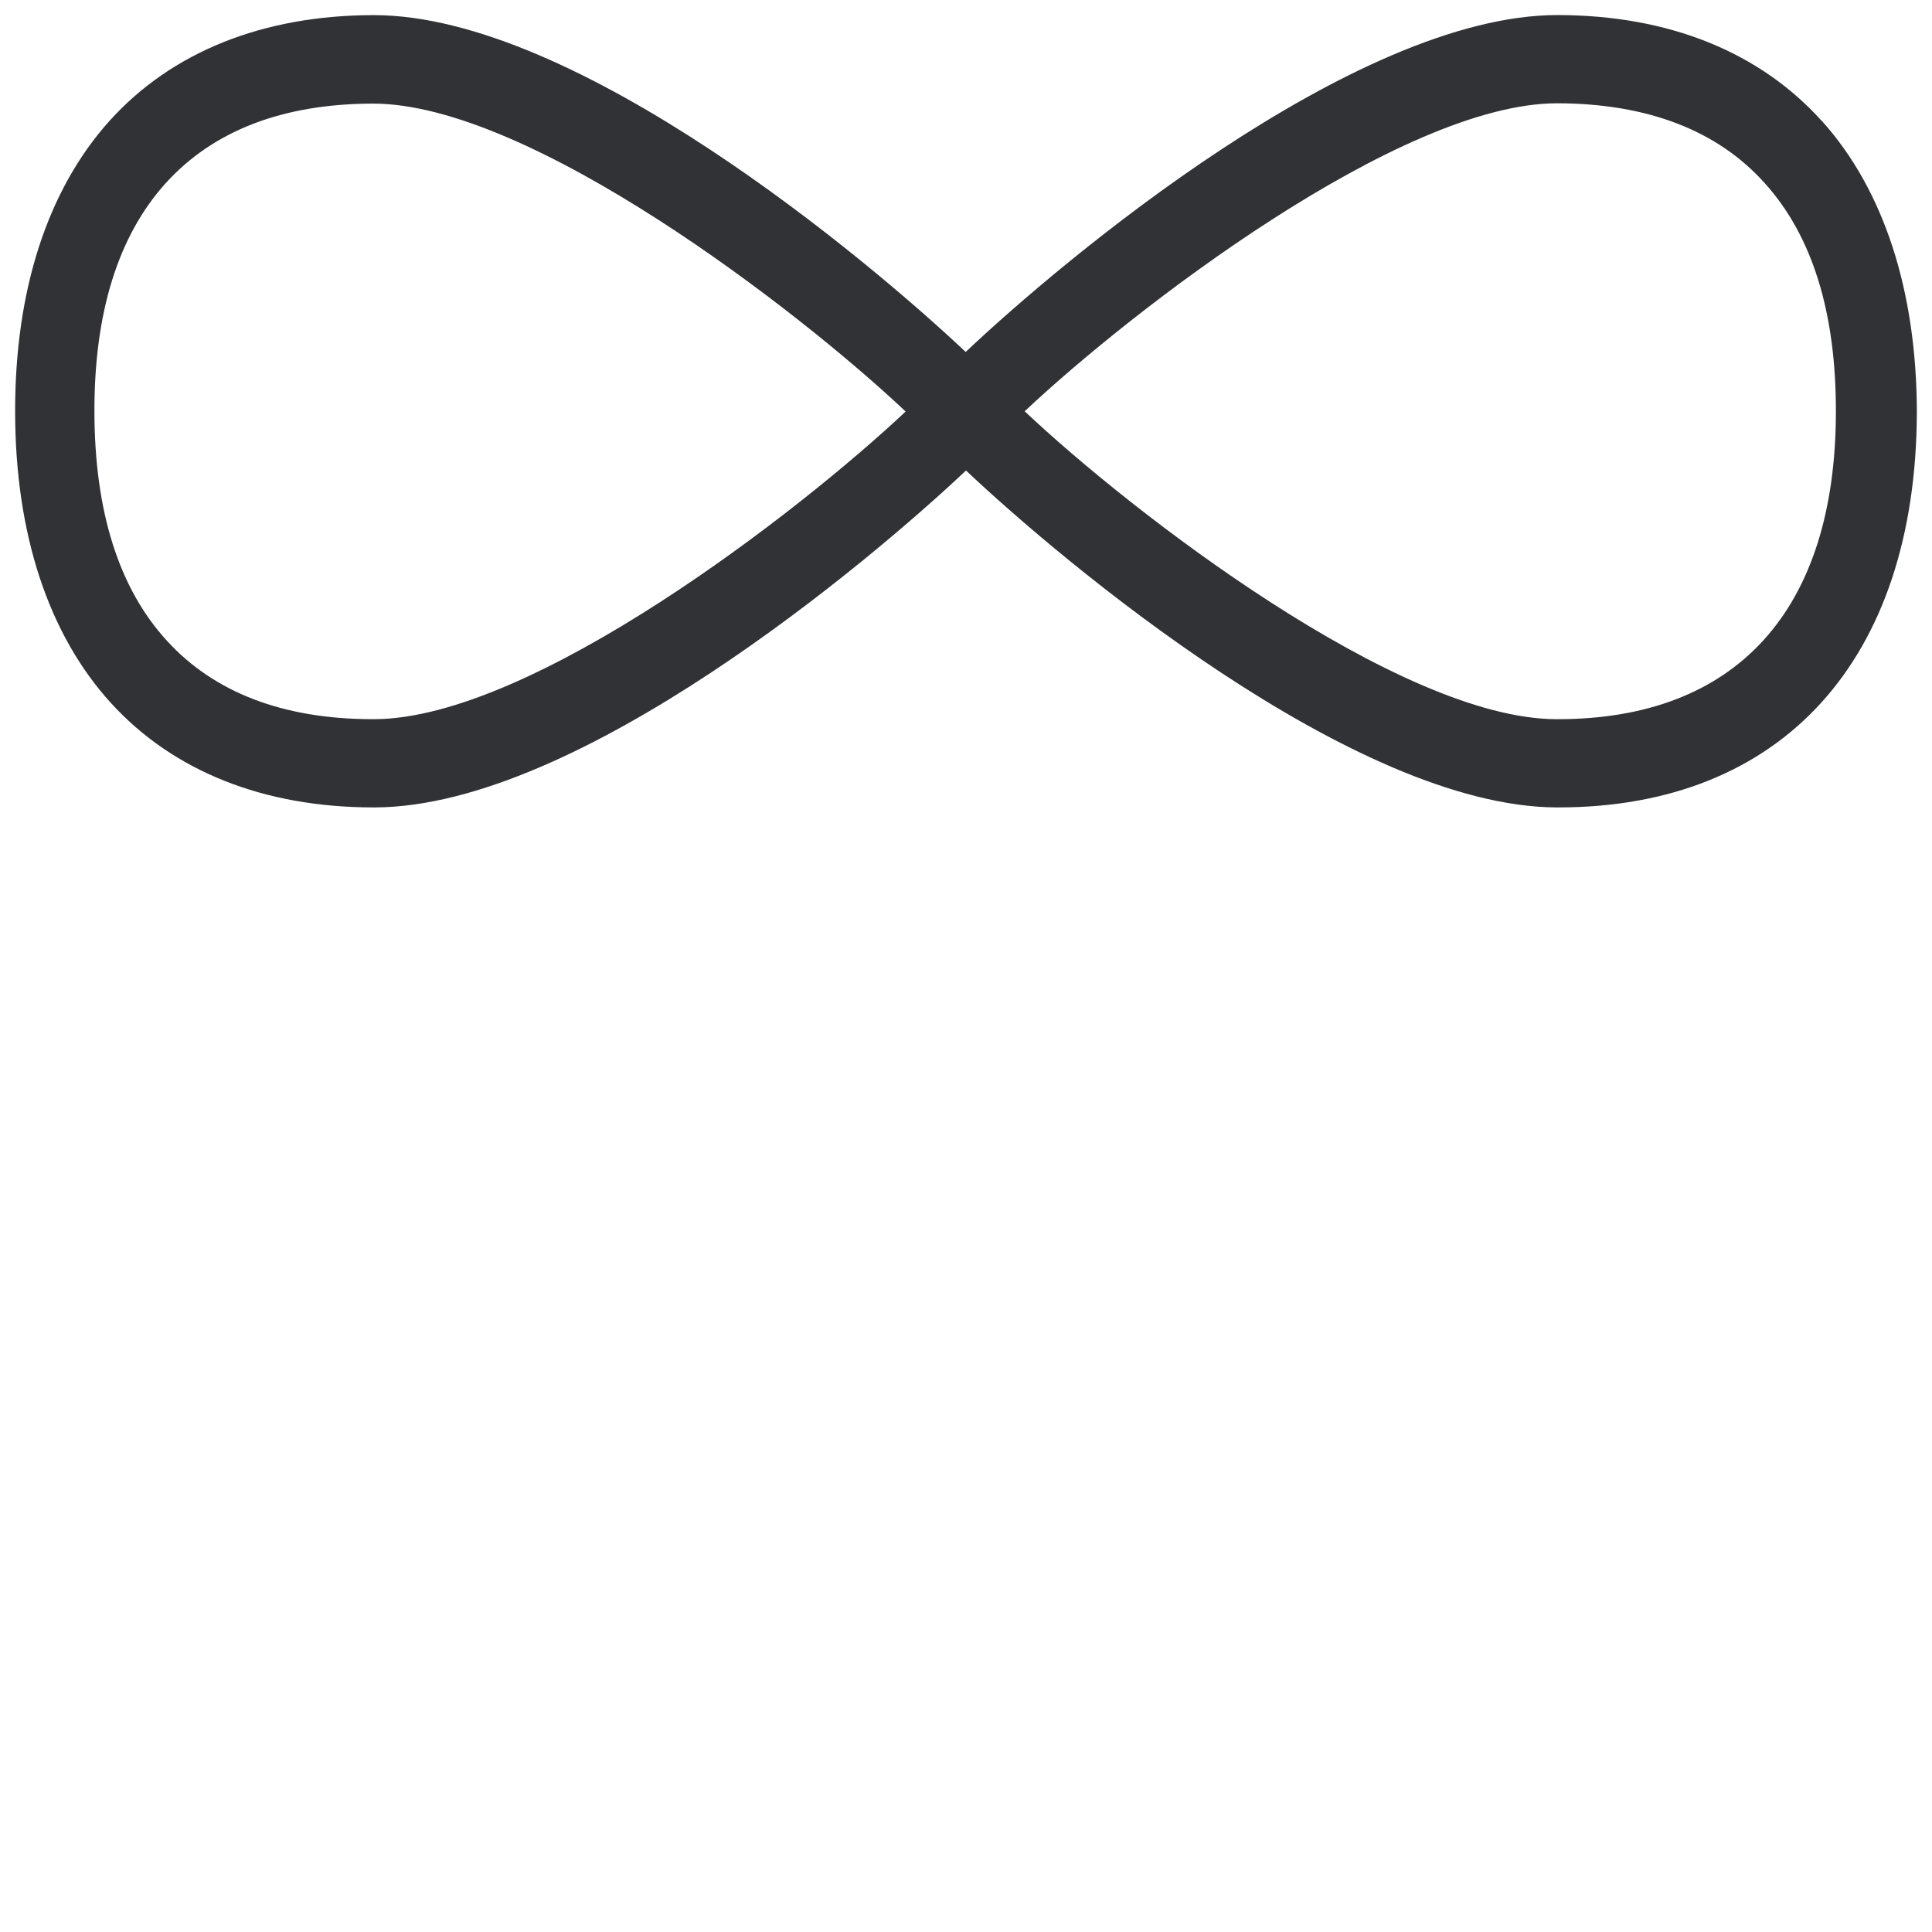
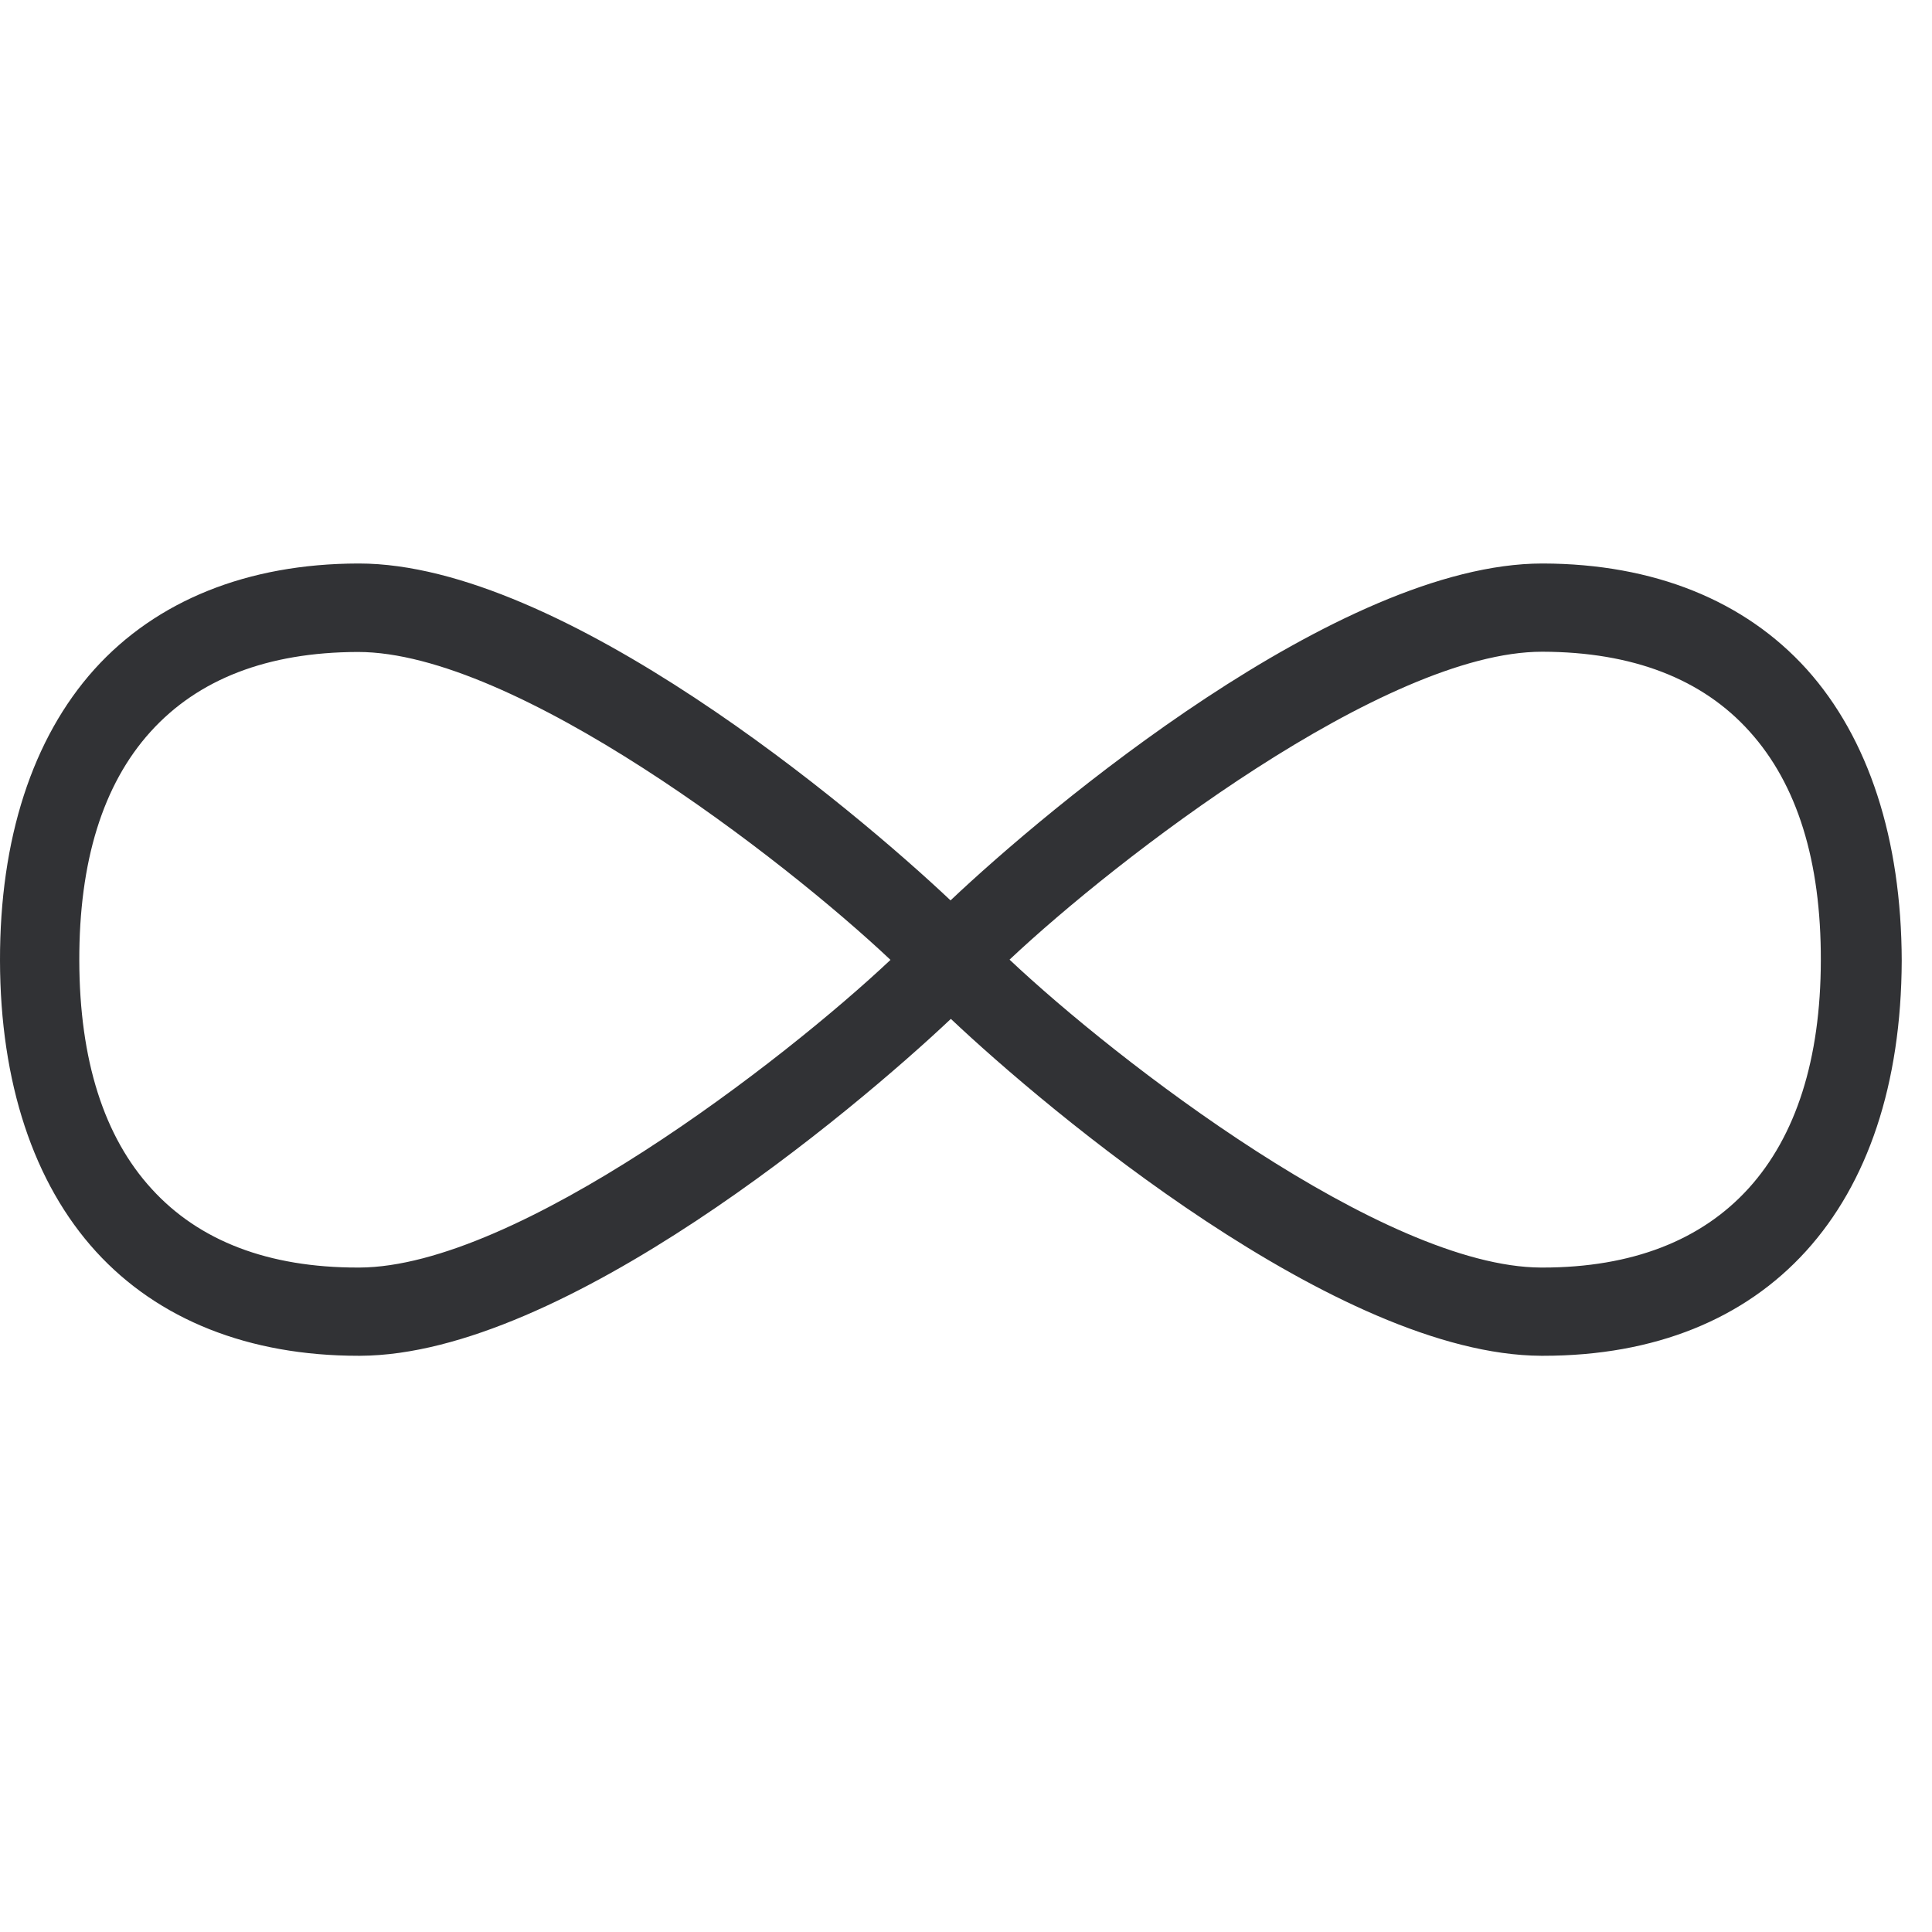
<svg xmlns="http://www.w3.org/2000/svg" width="24" height="24" viewBox="0 0 24 24">
-   <path d="M19.35 8.934h-.02c-1.953-.007-5.277-2.575-6.601-3.825 1.327-1.25 4.662-3.826 6.615-3.826h.007c1.116.004 1.983.336 2.571.992.592.655.887 1.61.884 2.844-.003 2.46-1.234 3.815-3.455 3.815m-14.7 0h-.02c-1.109 0-1.97-.33-2.558-.975-.595-.649-.897-1.603-.9-2.837-.004-1.23.292-2.188.883-2.844.592-.655 1.456-.988 2.572-.991h.007c1.953 0 5.287 2.571 6.615 3.825C9.929 6.356 6.608 8.927 4.65 8.934m17.98-7.432C21.858.645 20.73.19 19.357.187h-.01c-2.524 0-6.154 3.053-7.351 4.185C10.796 3.24 7.169.188 4.645.188h-.01C3.263.19 2.13.647 1.36 1.502.59 2.359.184 3.609.188 5.122.19 6.635.604 7.885 1.38 8.735c.773.847 1.899 1.295 3.26 1.295h.02C7.19 10.02 10.803 6.974 12 5.845c1.197 1.13 4.814 4.174 7.335 4.185h.023c2.78 0 4.444-1.832 4.454-4.908-.003-1.51-.41-2.763-1.18-3.62" fill="#313235" fill-rule="nonzero" />
+   <path d="M19.163 15.746h-.02c-1.953-.007-5.277-2.575-6.602-3.825 1.328-1.25 4.662-3.825 6.615-3.825h.007c1.116.003 1.983.336 2.571.991.592.656.888 1.61.885 2.844-.004 2.46-1.234 3.815-3.456 3.815m-14.7 0h-.02c-1.109 0-1.969-.33-2.557-.975-.595-.648-.898-1.603-.901-2.837-.003-1.23.292-2.188.884-2.843.592-.656 1.455-.988 2.571-.992h.007c1.953 0 5.287 2.572 6.615 3.825-1.32 1.244-4.642 3.815-6.598 3.822m17.98-7.432C21.67 7.457 20.54 7.004 19.17 7h-.01c-2.525 0-6.155 3.052-7.352 4.185C10.608 10.052 6.982 7 4.458 7h-.01c-1.372.003-2.505.46-3.275 1.314-.77.857-1.176 2.108-1.173 3.62.003 1.513.417 2.763 1.193 3.614.773.847 1.9 1.294 3.26 1.294h.021c2.528-.01 6.141-3.055 7.338-4.185 1.196 1.13 4.813 4.175 7.334 4.185h.024c2.78 0 4.443-1.832 4.454-4.908-.004-1.509-.41-2.763-1.18-3.62" fill="#313235" fill-rule="nonzero" />
</svg>
